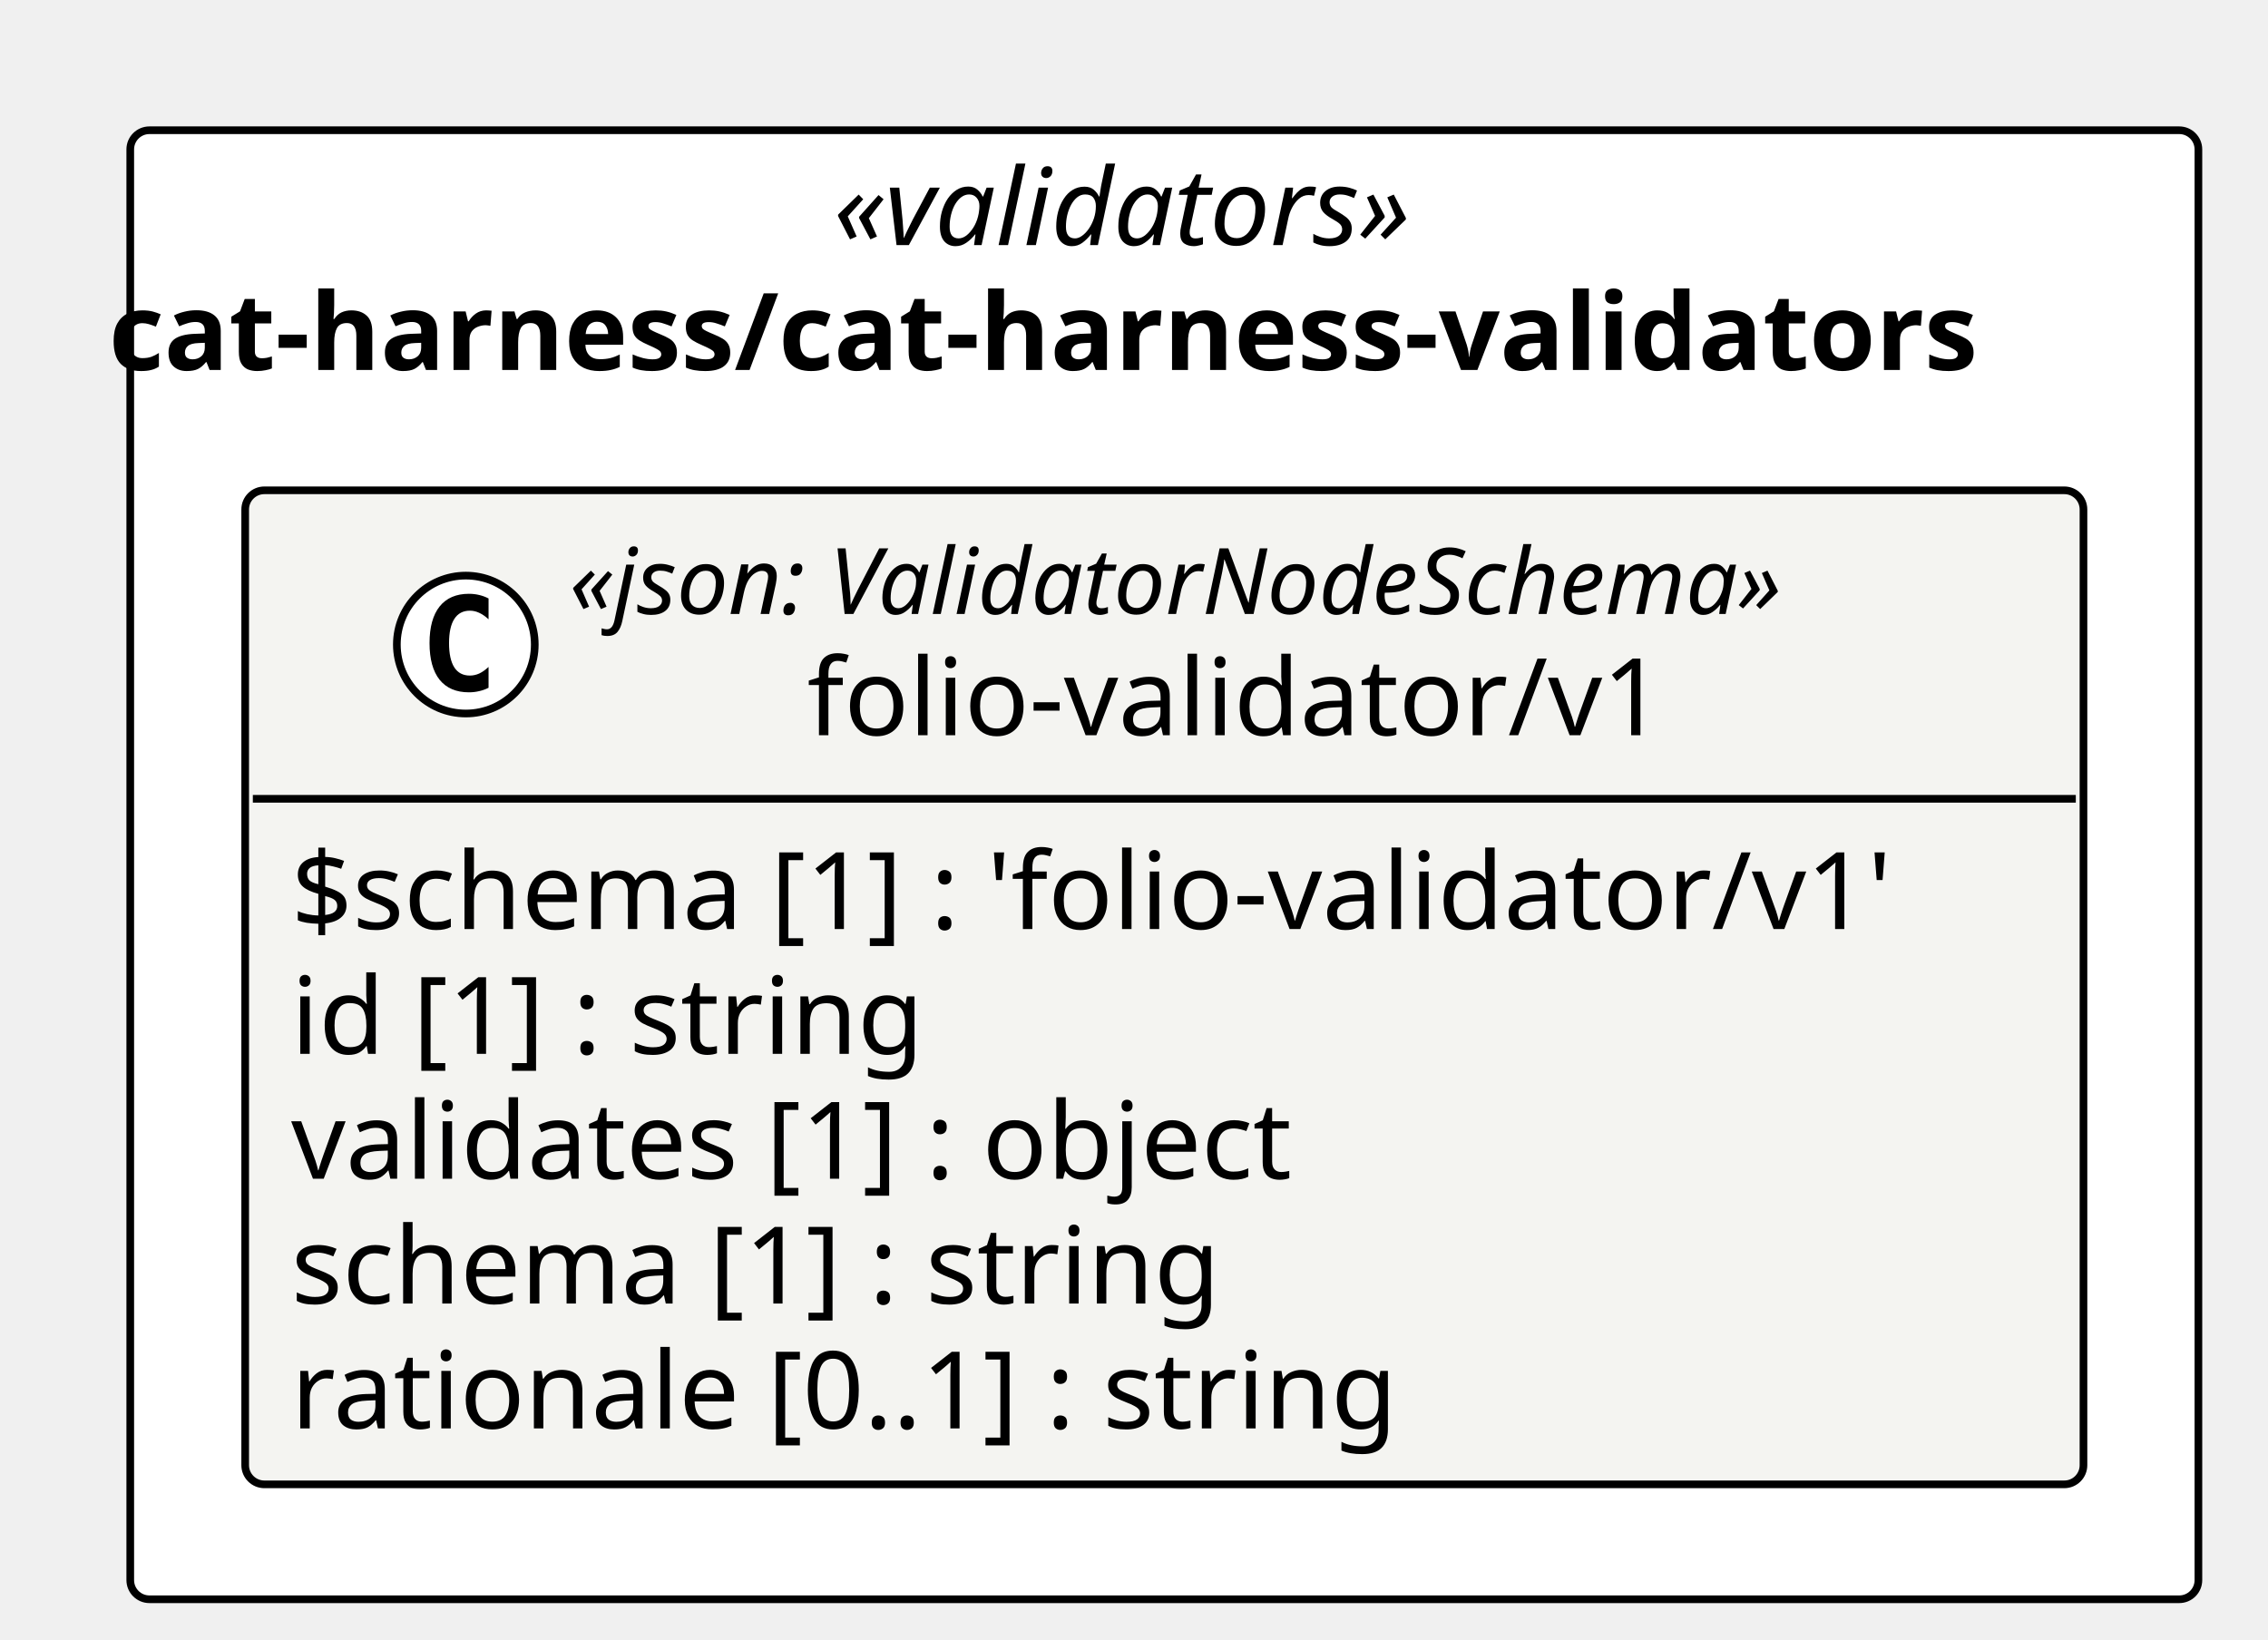
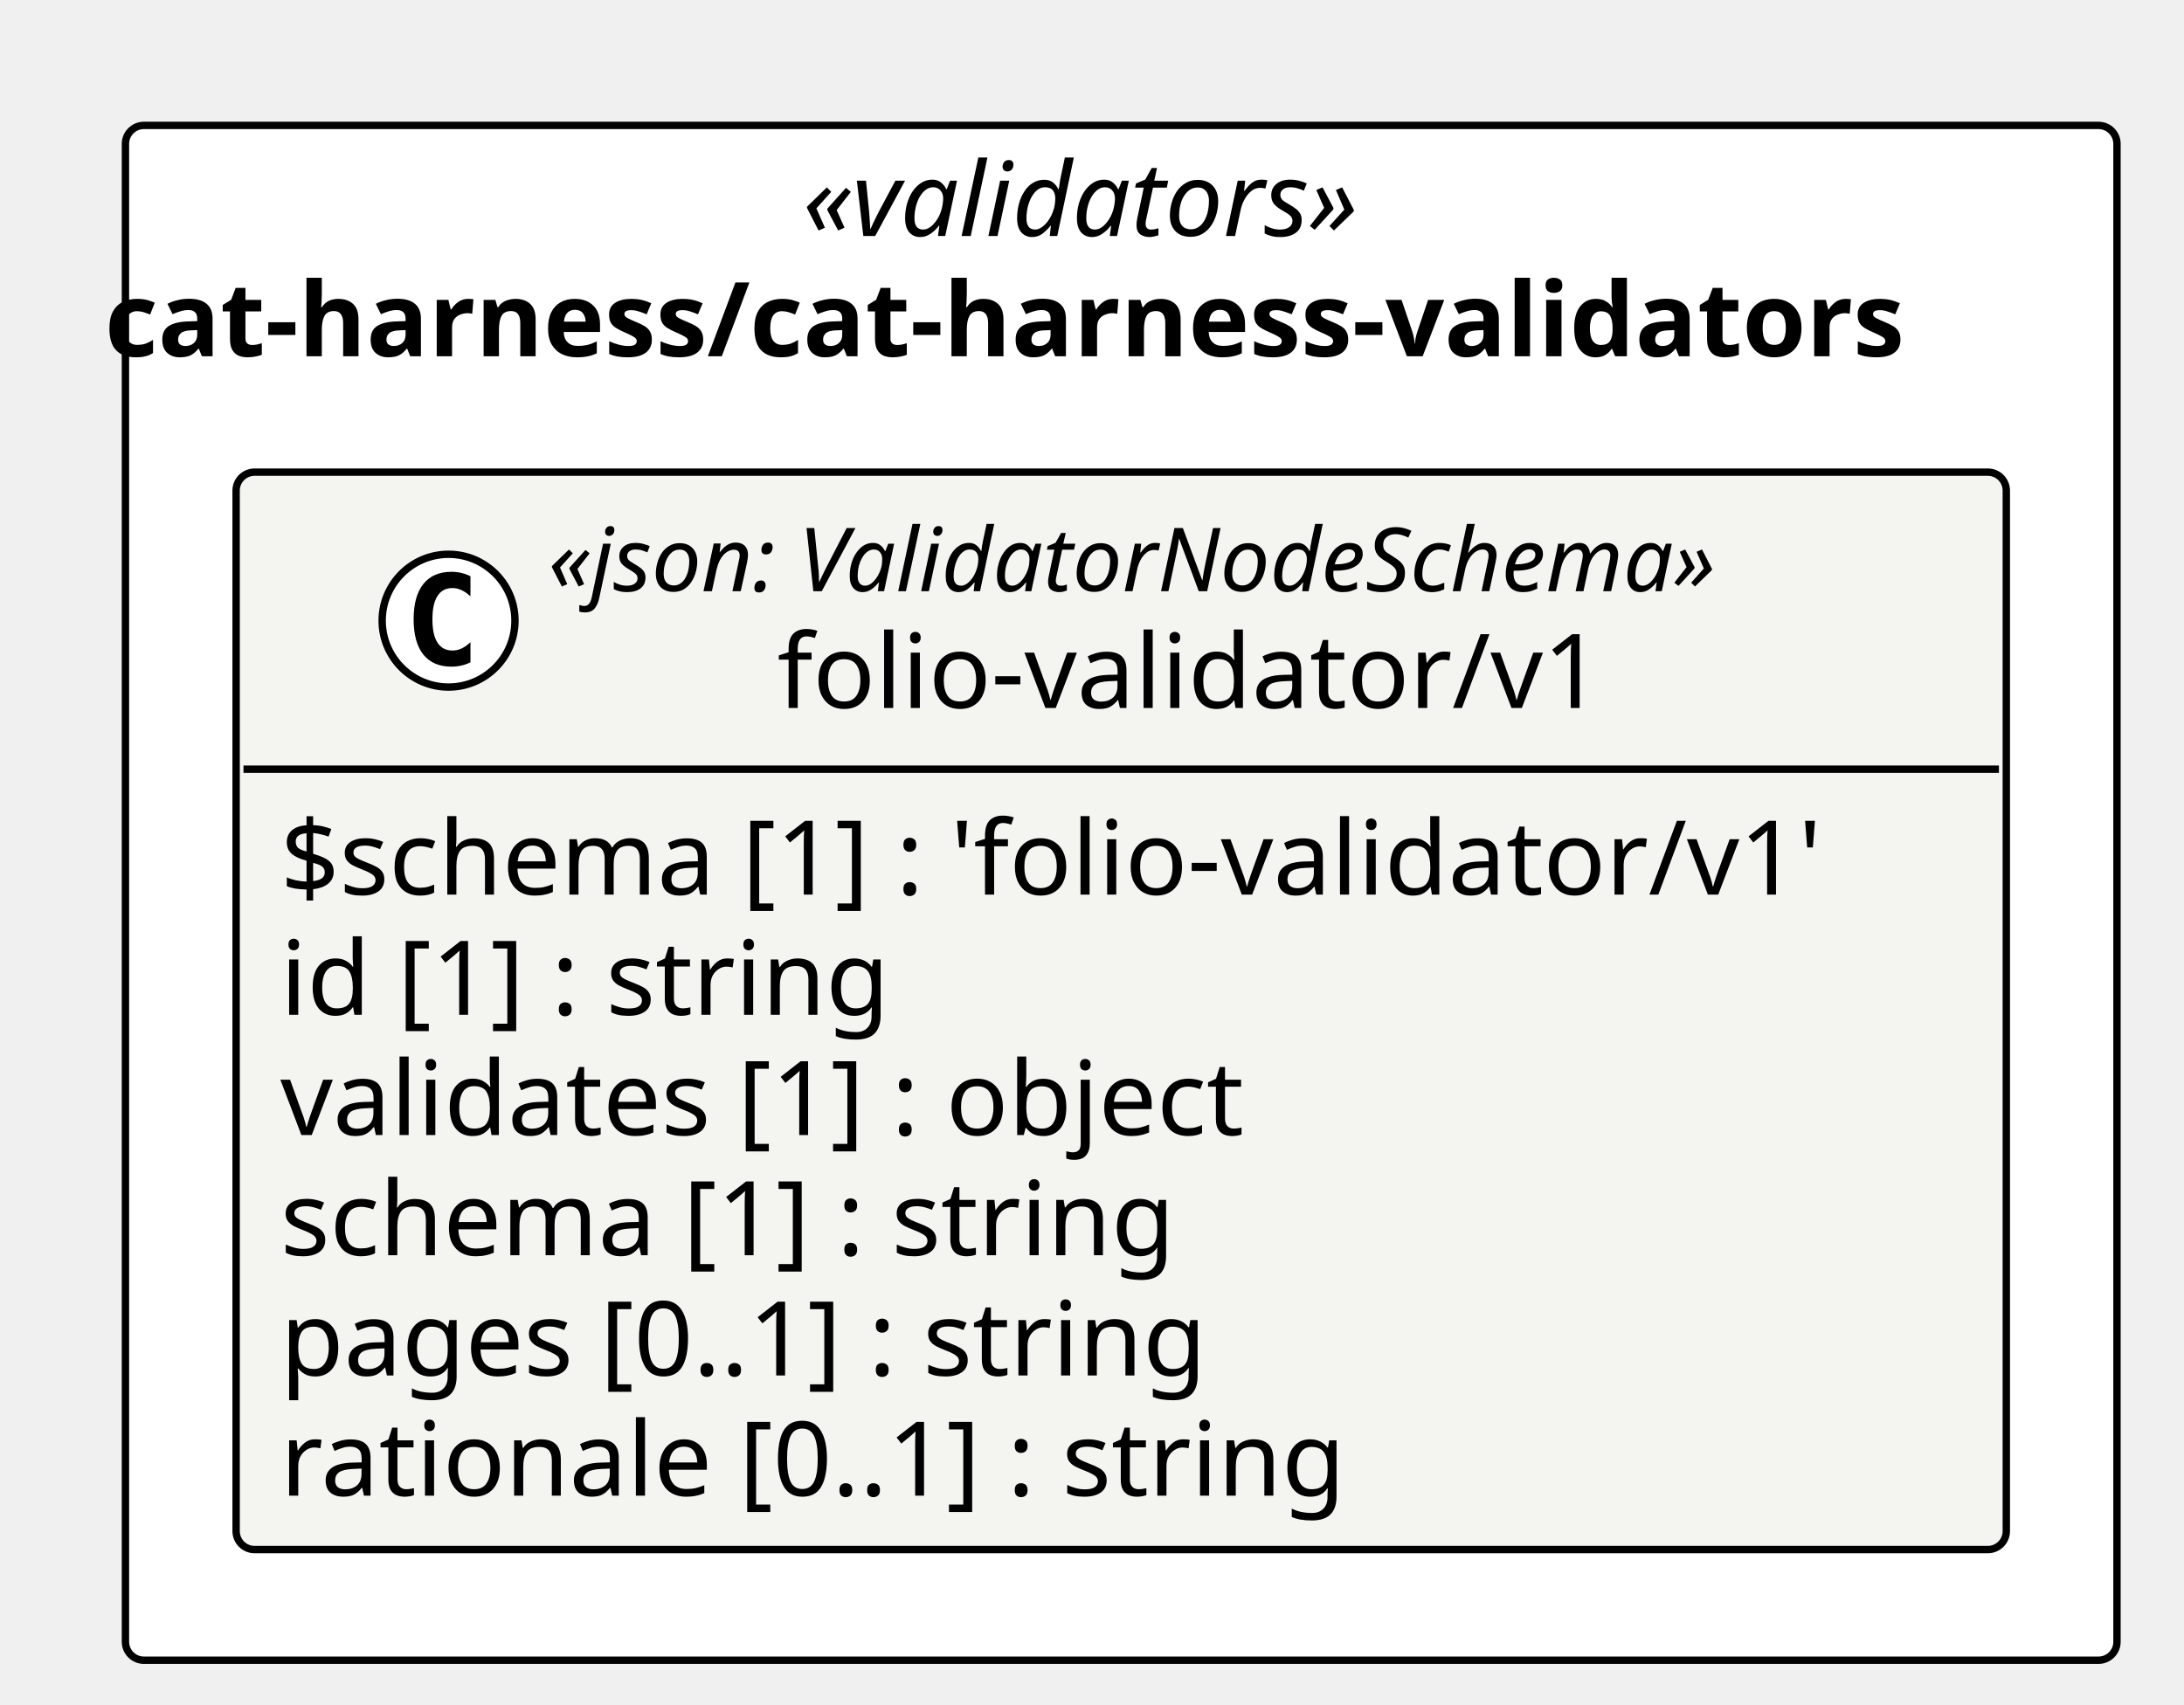
- <svg xmlns="http://www.w3.org/2000/svg" contentStyleType="text/css" height="214px" preserveAspectRatio="none" style="width:296px;height:214px;background:#FFFFFF;" version="1.1" viewBox="0 0 296 214" width="296px" zoomAndPan="magnify">
+ <svg xmlns="http://www.w3.org/2000/svg" contentStyleType="text/css" height="231px" preserveAspectRatio="none" style="width:296px;height:231px;background:#FFFFFF;" version="1.1" viewBox="0 0 296 231" width="296px" zoomAndPan="magnify">
  <defs />
  <g>
-     <rect fill="#FFFFFF" height="191.75" rx="2.5" ry="2.5" style="stroke:#000000;stroke-width:1.0;" width="269.917" x="17" y="17" />
+     <rect fill="#FFFFFF" height="208.047" rx="2.5" ry="2.5" style="stroke:#000000;stroke-width:1.0;" width="269.917" x="17" y="17" />
    <text fill="#000000" font-family="Verdana" font-size="14" font-style="italic" lengthAdjust="spacing" textLength="86.345" x="108.786" y="31.995">«validators»</text>
    <text fill="#000000" font-family="Verdana" font-size="14" font-weight="bold" lengthAdjust="spacing" textLength="275.502" x="14.207" y="48.292">cat-harness/cat-harness-validators</text>
    <g id="elem_cat_harness_cat_harness_validators_folio_validator_v1_folio_validator_v1">
-       <rect codeLine="11" fill="#F4F4F1" height="129.75" id="cat_harness_cat_harness_validators_folio_validator_v1_folio_validator_v1" rx="2.5" ry="2.5" style="stroke:#000000;stroke-width:1.0;" width="239.917" x="32" y="64" />
+       <rect codeLine="11" fill="#F4F4F1" height="146.047" id="cat_harness_cat_harness_validators_folio_validator_v1_folio_validator_v1" rx="2.5" ry="2.5" style="stroke:#000000;stroke-width:1.0;" width="239.917" x="32" y="64" />
      <ellipse cx="60.794" cy="84.133" fill="#FFFFFF" rx="9" ry="9" style="stroke:#000000;stroke-width:1.0;" />
      <path d="M63.762,89.773 Q63.184,90.07 62.544,90.211 Q61.903,90.367 61.2,90.367 Q58.7,90.367 57.372,88.727 Q56.059,87.07 56.059,83.945 Q56.059,80.82 57.372,79.164 Q58.7,77.508 61.2,77.508 Q61.903,77.508 62.544,77.664 Q63.2,77.82 63.762,78.117 L63.762,80.836 Q63.137,80.258 62.544,79.992 Q61.95,79.711 61.325,79.711 Q59.981,79.711 59.294,80.789 Q58.606,81.852 58.606,83.945 Q58.606,86.039 59.294,87.117 Q59.981,88.18 61.325,88.18 Q61.95,88.18 62.544,87.914 Q63.137,87.633 63.762,87.055 L63.762,89.773 Z " fill="#000000" />
      <text fill="#000000" font-family="Verdana" font-size="12" font-style="italic" lengthAdjust="spacing" textLength="180.82" x="74.303" y="80.139">«json: ValidatorNodeSchema»</text>
      <text fill="#000000" font-family="Verdana" font-size="14" lengthAdjust="spacing" textLength="118.72" x="105.353" y="95.964">folio-validator/v1</text>
      <line style="stroke:#000000;stroke-width:1.0;" x1="33" x2="270.917" y1="104.266" y2="104.266" />
      <text fill="#000000" font-family="Verdana" font-size="14" lengthAdjust="spacing" textLength="227.917" x="38" y="121.261">$schema [1] : 'folio-validator/v1'</text>
      <text fill="#000000" font-family="Verdana" font-size="14" lengthAdjust="spacing" textLength="90.863" x="38" y="137.558">id [1] : string</text>
      <text fill="#000000" font-family="Verdana" font-size="14" lengthAdjust="spacing" textLength="144.546" x="38" y="153.855">validates [1] : object</text>
      <text fill="#000000" font-family="Verdana" font-size="14" lengthAdjust="spacing" textLength="132.781" x="38" y="170.151">schema [1] : string</text>
-       <text fill="#000000" font-family="Verdana" font-size="14" lengthAdjust="spacing" textLength="158.129" x="38" y="186.448">rationale [0..1] : string</text>
+       <text fill="#000000" font-family="Verdana" font-size="14" lengthAdjust="spacing" textLength="138.154" x="38" y="186.448">pages [0..1] : string</text>
+       <text fill="#000000" font-family="Verdana" font-size="14" lengthAdjust="spacing" textLength="158.129" x="38" y="202.745">rationale [0..1] : string</text>
    </g>
  </g>
</svg>
